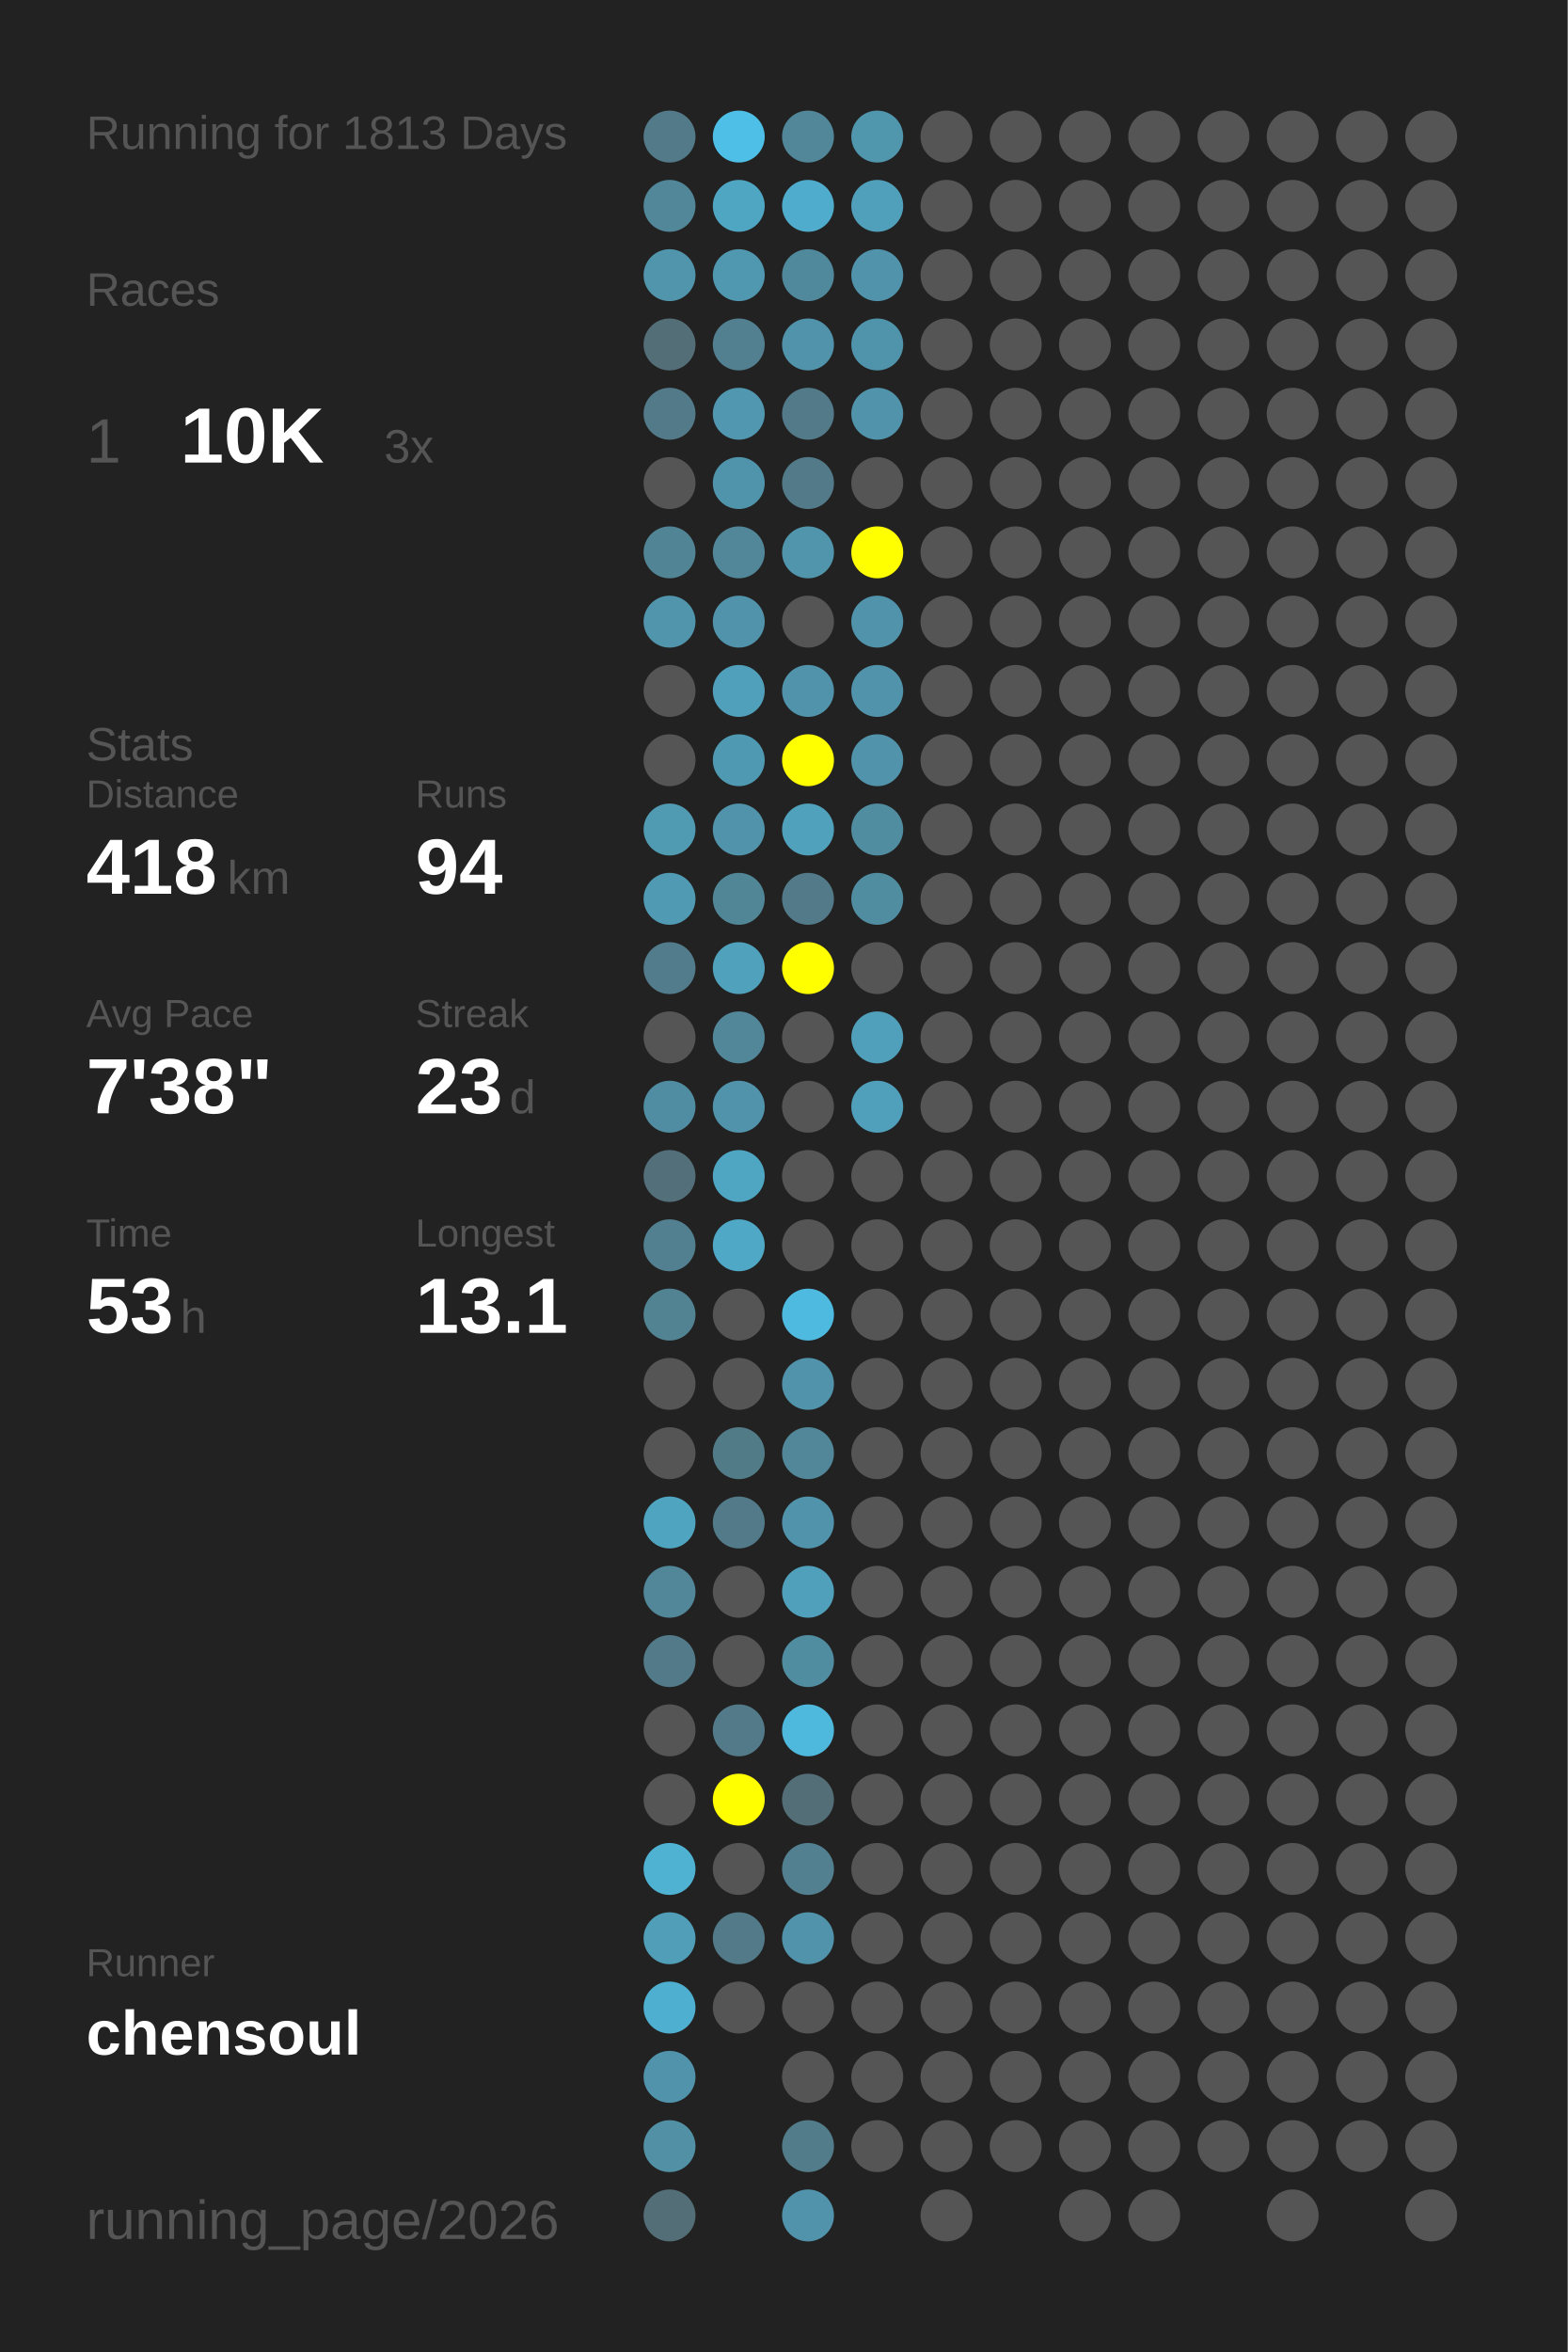
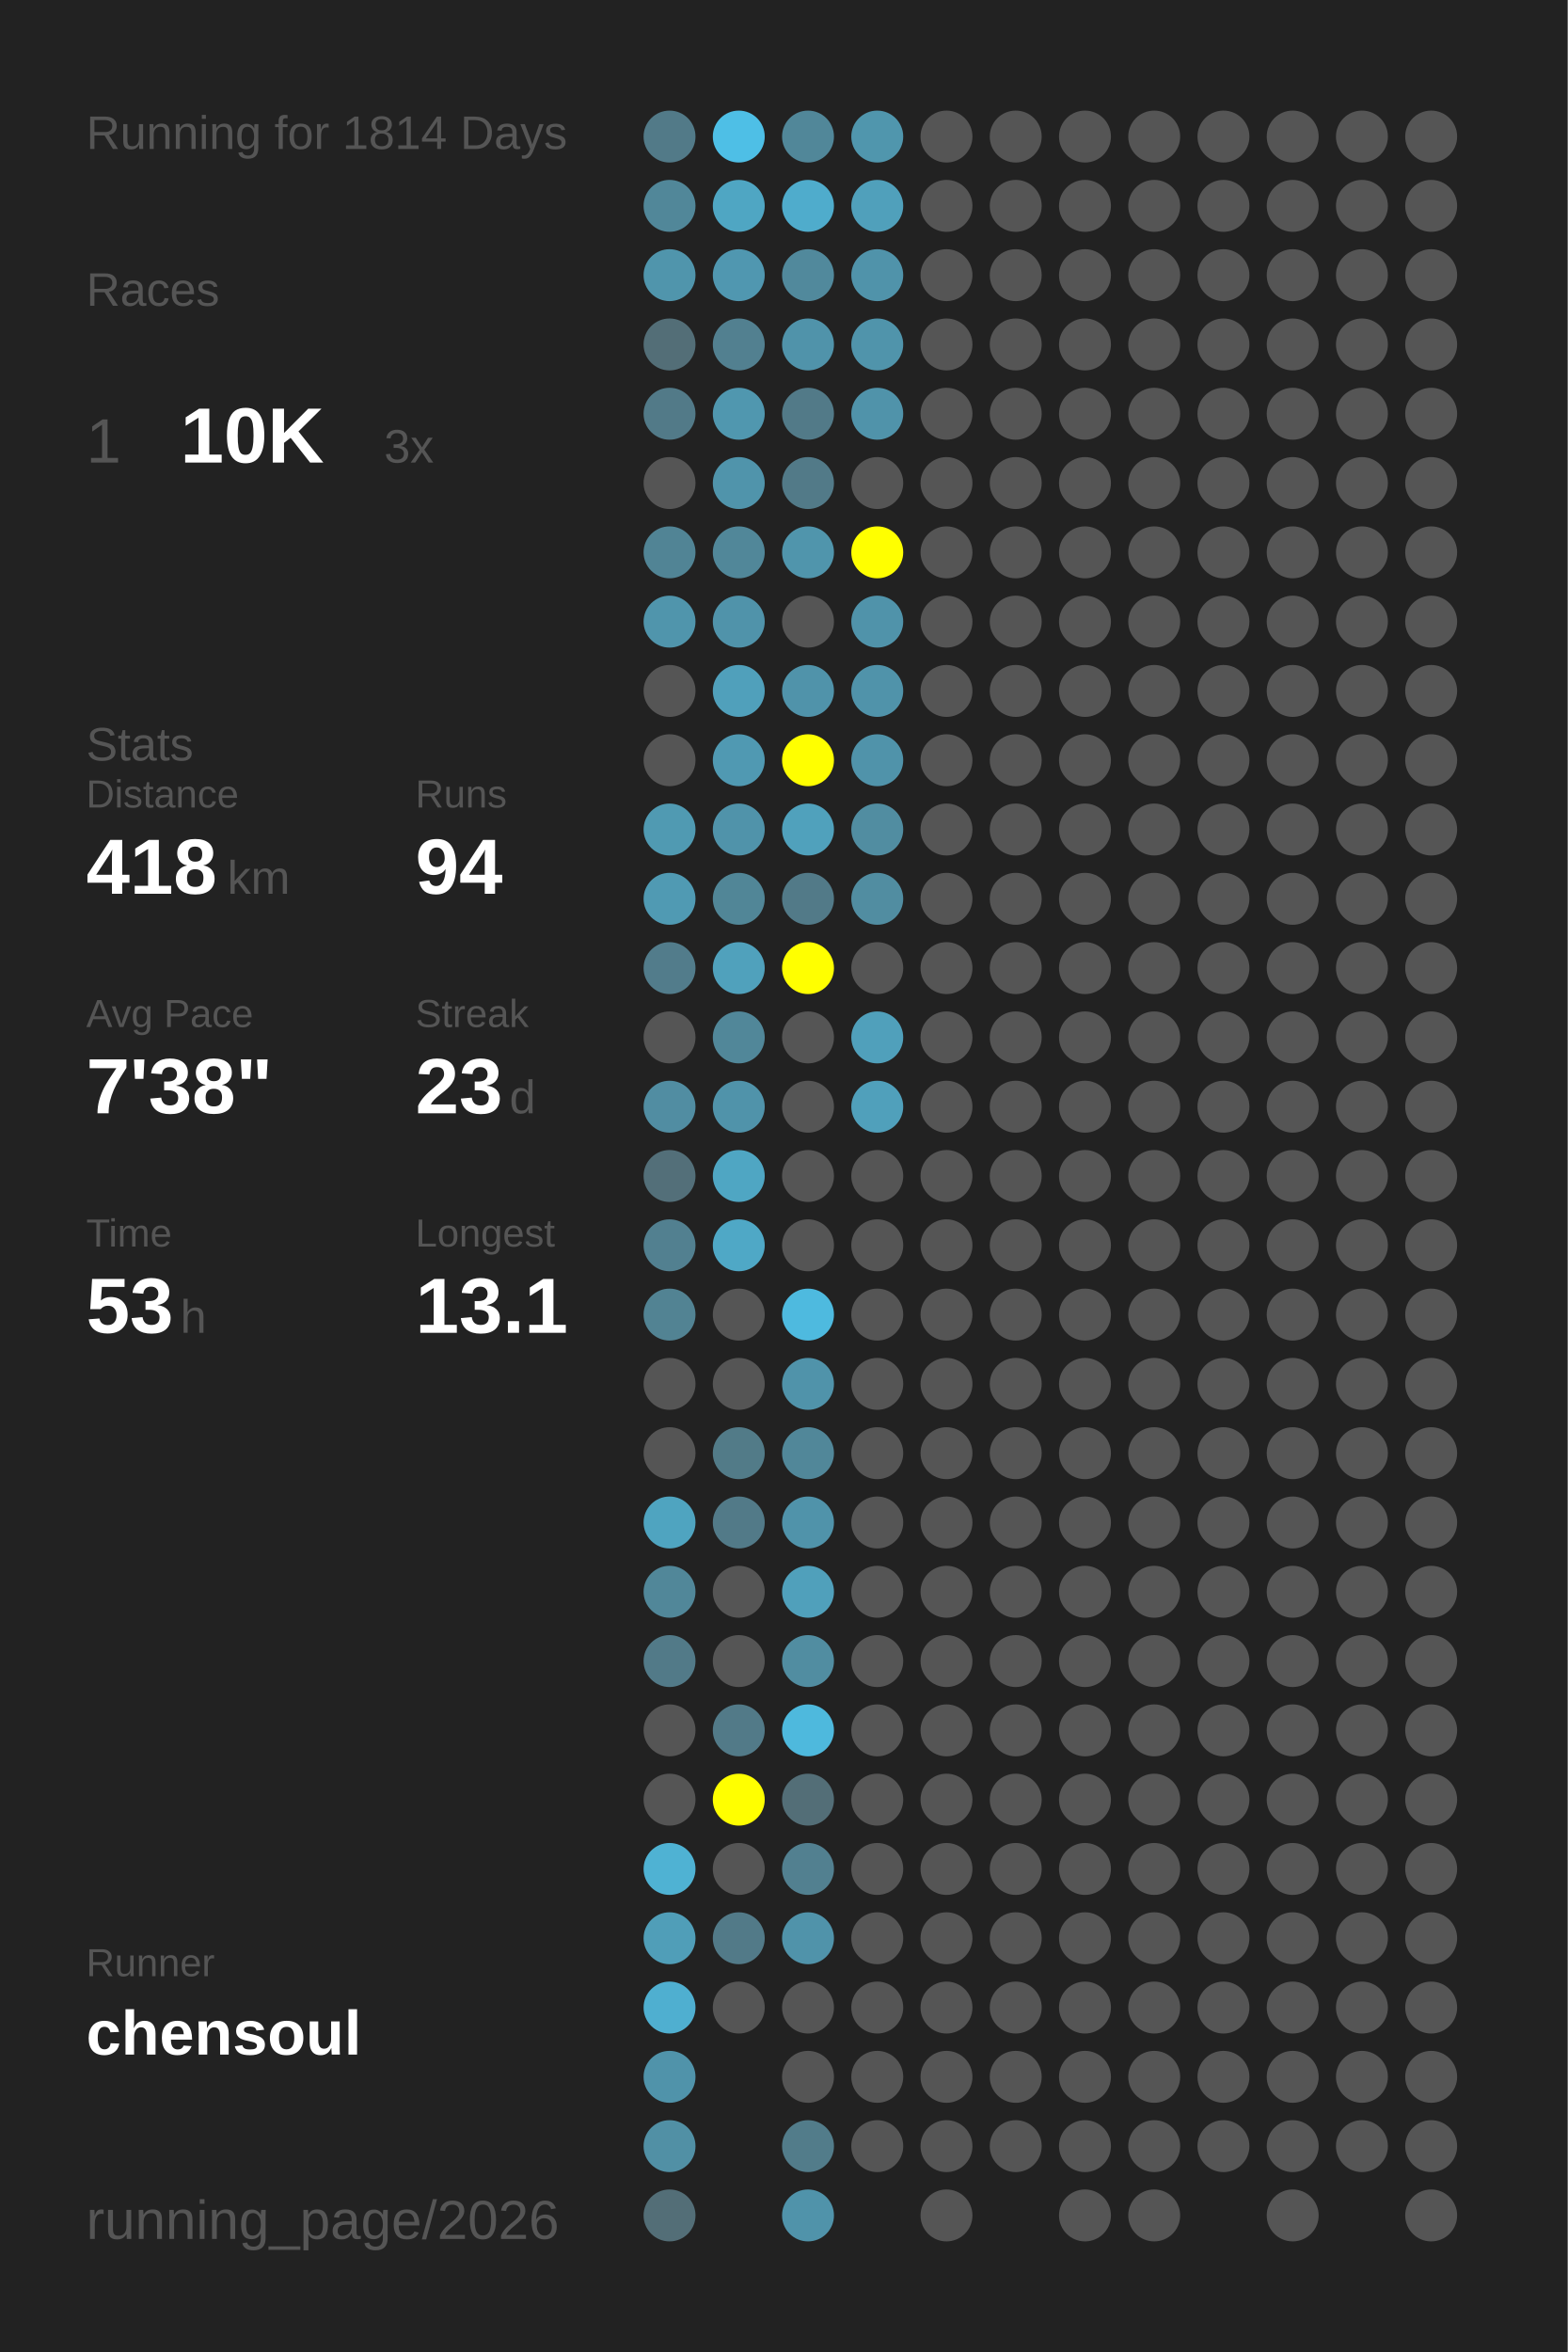
<svg xmlns="http://www.w3.org/2000/svg" baseProfile="full" height="300mm" version="1.1" viewBox="0,0,200,300" width="200mm">
  <defs />
  <rect fill="#222222" height="300" width="200" x="0" y="0" />
-   <text fill="#555555" style="font-size:6px; font-family:Arial;" x="11" y="19">Running for 1813 Days</text>
+   <text fill="#555555" style="font-size:6px; font-family:Arial;" x="11" y="19">Running for 1814 Days</text>
  <text fill="#555555" style="font-size:6px; font-family:Arial;" x="11" y="39">Races</text>
  <text fill="#555555" style="font-size:8px; font-family:Arial;" x="11" y="59">1</text>
  <text fill="#FFFFFF" style="font-size:10px; font-family:Arial; font-weight:bold;" x="23" y="59">10K</text>
  <text fill="#555555" style="font-size:6px; font-family:Arial;" x="49" y="59">3x</text>
  <text fill="#555555" style="font-size:6px; font-family:Arial;" x="11" y="97">Stats</text>
  <text fill="#555555" style="font-size:5px; font-family:Arial;" x="11" y="103">Distance</text>
  <text fill="#FFFFFF" style="font-size:10px; font-family:Arial; font-weight:bold;" x="11" y="114">418</text>
  <text fill="#555555" style="font-size:6px; font-family:Arial;" x="29" y="114">km</text>
  <text fill="#555555" style="font-size:5px; font-family:Arial;" x="53" y="103">Runs</text>
  <text fill="#FFFFFF" style="font-size:10px; font-family:Arial; font-weight:bold;" x="53" y="114">94</text>
  <text fill="#555555" style="font-size:5px; font-family:Arial;" x="11" y="131">Avg Pace</text>
  <text fill="#FFFFFF" style="font-size:10px; font-family:Arial; font-weight:bold;" x="11" y="142">7'38"</text>
  <text fill="#555555" style="font-size:5px; font-family:Arial;" x="53" y="131">Streak</text>
  <text fill="#FFFFFF" style="font-size:10px; font-family:Arial; font-weight:bold;" x="53" y="142">23</text>
  <text fill="#555555" style="font-size:6px; font-family:Arial;" x="65" y="142">d</text>
  <text fill="#555555" style="font-size:5px; font-family:Arial;" x="11" y="159">Time</text>
  <text fill="#FFFFFF" style="font-size:10px; font-family:Arial; font-weight:bold;" x="11" y="170">53</text>
  <text fill="#555555" style="font-size:6px; font-family:Arial;" x="23" y="170">h</text>
  <text fill="#555555" style="font-size:5px; font-family:Arial;" x="53" y="159">Longest</text>
  <text fill="#FFFFFF" style="font-size:10px; font-family:Arial; font-weight:bold;" x="53" y="170">13.1</text>
  <text fill="#555555" style="font-size:5px; font-family:Arial;" x="11" y="252.065">Runner</text>
  <text fill="#FFFFFF" style="font-size:8px; font-family:Arial; font-weight:bold;" x="11" y="262.065">chensoul</text>
  <text fill="#555555" style="font-size:7px; font-family:Arial;" x="11" y="285.581">running_page/2026</text>
  <circle cx="85.417" cy="17.419" fill="#527a88" r="3.312" />
  <circle cx="85.417" cy="26.258" fill="#518799" r="3.312" />
  <circle cx="85.417" cy="35.097" fill="#5095ac" r="3.312" />
  <circle cx="85.417" cy="43.935" fill="#536e77" r="3.312" />
  <circle cx="85.417" cy="52.774" fill="#527a88" r="3.312" />
  <circle cx="85.417" cy="61.613" fill="#555555" r="3.312" />
  <circle cx="85.417" cy="70.452" fill="#518495" r="3.312" />
  <circle cx="85.417" cy="79.29" fill="#5095ac" r="3.312" />
  <circle cx="85.417" cy="88.129" fill="#555555" r="3.312" />
  <circle cx="85.417" cy="96.968" fill="#555555" r="3.312" />
  <circle cx="85.417" cy="105.806" fill="#509ab2" r="3.312" />
  <circle cx="85.417" cy="114.645" fill="#509ab3" r="3.312" />
  <circle cx="85.417" cy="123.484" fill="#527c8b" r="3.312" />
  <circle cx="85.417" cy="132.323" fill="#555555" r="3.312" />
  <circle cx="85.417" cy="141.161" fill="#518da2" r="3.312" />
  <circle cx="85.417" cy="150" fill="#536f79" r="3.312" />
  <circle cx="85.417" cy="158.839" fill="#528090" r="3.312" />
  <circle cx="85.417" cy="167.677" fill="#528393" r="3.312" />
  <circle cx="85.417" cy="176.516" fill="#555555" r="3.312" />
  <circle cx="85.417" cy="185.355" fill="#555555" r="3.312" />
  <circle cx="85.417" cy="194.194" fill="#4fa4c0" r="3.312" />
  <circle cx="85.417" cy="203.032" fill="#518799" r="3.312" />
  <circle cx="85.417" cy="211.871" fill="#527a88" r="3.312" />
  <circle cx="85.417" cy="220.71" fill="#555555" r="3.312" />
  <circle cx="85.417" cy="229.548" fill="#555555" r="3.312" />
  <circle cx="85.417" cy="238.387" fill="#4fb2d3" r="3.312" />
  <circle cx="85.417" cy="247.226" fill="#509eb8" r="3.312" />
  <circle cx="85.417" cy="256.065" fill="#4fafd0" r="3.312" />
  <circle cx="85.417" cy="264.903" fill="#5093aa" r="3.312" />
  <circle cx="85.417" cy="273.742" fill="#5190a5" r="3.312" />
  <circle cx="85.417" cy="282.581" fill="#536e77" r="3.312" />
  <circle cx="94.25" cy="17.419" fill="#4ebfe6" r="3.312" />
  <circle cx="94.25" cy="26.258" fill="#4fa6c3" r="3.312" />
  <circle cx="94.25" cy="35.097" fill="#5097b0" r="3.312" />
  <circle cx="94.25" cy="43.935" fill="#528090" r="3.312" />
  <circle cx="94.25" cy="52.774" fill="#5097af" r="3.312" />
  <circle cx="94.25" cy="61.613" fill="#5094ab" r="3.312" />
  <circle cx="94.25" cy="70.452" fill="#518799" r="3.312" />
  <circle cx="94.25" cy="79.29" fill="#5093aa" r="3.312" />
  <circle cx="94.25" cy="88.129" fill="#50a0bb" r="3.312" />
  <circle cx="94.25" cy="96.968" fill="#5099b2" r="3.312" />
  <circle cx="94.25" cy="105.806" fill="#5093aa" r="3.312" />
  <circle cx="94.25" cy="114.645" fill="#518697" r="3.312" />
  <circle cx="94.25" cy="123.484" fill="#50a1bc" r="3.312" />
  <circle cx="94.25" cy="132.323" fill="#518799" r="3.312" />
  <circle cx="94.25" cy="141.161" fill="#5093aa" r="3.312" />
  <circle cx="94.25" cy="150" fill="#4fa6c3" r="3.312" />
  <circle cx="94.25" cy="158.839" fill="#4fa8c6" r="3.312" />
  <circle cx="94.25" cy="167.677" fill="#555555" r="3.312" />
  <circle cx="94.25" cy="176.516" fill="#555555" r="3.312" />
  <circle cx="94.25" cy="185.355" fill="#527b88" r="3.312" />
  <circle cx="94.25" cy="194.194" fill="#527a88" r="3.312" />
  <circle cx="94.25" cy="203.032" fill="#555555" r="3.312" />
  <circle cx="94.25" cy="211.871" fill="#555555" r="3.312" />
  <circle cx="94.25" cy="220.71" fill="#527a88" r="3.312" />
  <circle cx="94.25" cy="229.548" fill="#FFFF00" r="3.312" />
  <circle cx="94.25" cy="238.387" fill="#555555" r="3.312" />
  <circle cx="94.25" cy="247.226" fill="#527a88" r="3.312" />
  <circle cx="94.25" cy="256.065" fill="#555555" r="3.312" />
  <circle cx="103.083" cy="17.419" fill="#518799" r="3.312" />
  <circle cx="103.083" cy="26.258" fill="#4faccc" r="3.312" />
  <circle cx="103.083" cy="35.097" fill="#51899c" r="3.312" />
  <circle cx="103.083" cy="43.935" fill="#5093aa" r="3.312" />
  <circle cx="103.083" cy="52.774" fill="#527a88" r="3.312" />
  <circle cx="103.083" cy="61.613" fill="#527a88" r="3.312" />
  <circle cx="103.083" cy="70.452" fill="#5095ac" r="3.312" />
  <circle cx="103.083" cy="79.29" fill="#555555" r="3.312" />
  <circle cx="103.083" cy="88.129" fill="#5093aa" r="3.312" />
  <circle cx="103.083" cy="96.968" fill="#FFFF00" r="3.312" />
  <circle cx="103.083" cy="105.806" fill="#50a1bc" r="3.312" />
  <circle cx="103.083" cy="114.645" fill="#527a88" r="3.312" />
  <circle cx="103.083" cy="123.484" fill="#FFFF00" r="3.312" />
  <circle cx="103.083" cy="132.323" fill="#555555" r="3.312" />
  <circle cx="103.083" cy="141.161" fill="#555555" r="3.312" />
  <circle cx="103.083" cy="150" fill="#555555" r="3.312" />
  <circle cx="103.083" cy="158.839" fill="#555555" r="3.312" />
  <circle cx="103.083" cy="167.677" fill="#4ebadf" r="3.312" />
  <circle cx="103.083" cy="176.516" fill="#5093aa" r="3.312" />
  <circle cx="103.083" cy="185.355" fill="#518799" r="3.312" />
  <circle cx="103.083" cy="194.194" fill="#5093aa" r="3.312" />
  <circle cx="103.083" cy="203.032" fill="#50a0bb" r="3.312" />
  <circle cx="103.083" cy="211.871" fill="#518da1" r="3.312" />
  <circle cx="103.083" cy="220.71" fill="#4eb9dd" r="3.312" />
  <circle cx="103.083" cy="229.548" fill="#536e77" r="3.312" />
  <circle cx="103.083" cy="238.387" fill="#528090" r="3.312" />
  <circle cx="103.083" cy="247.226" fill="#5093aa" r="3.312" />
  <circle cx="103.083" cy="256.065" fill="#555555" r="3.312" />
  <circle cx="103.083" cy="264.903" fill="#555555" r="3.312" />
  <circle cx="103.083" cy="273.742" fill="#527c8a" r="3.312" />
  <circle cx="103.083" cy="282.581" fill="#5093aa" r="3.312" />
  <circle cx="111.917" cy="17.419" fill="#5096ad" r="3.312" />
  <circle cx="111.917" cy="26.258" fill="#50a0bb" r="3.312" />
  <circle cx="111.917" cy="35.097" fill="#5093aa" r="3.312" />
  <circle cx="111.917" cy="43.935" fill="#5094ab" r="3.312" />
  <circle cx="111.917" cy="52.774" fill="#5093aa" r="3.312" />
  <circle cx="111.917" cy="61.613" fill="#555555" r="3.312" />
  <circle cx="111.917" cy="70.452" fill="#FFFF00" r="3.312" />
  <circle cx="111.917" cy="79.29" fill="#5093aa" r="3.312" />
  <circle cx="111.917" cy="88.129" fill="#5093aa" r="3.312" />
  <circle cx="111.917" cy="96.968" fill="#5093aa" r="3.312" />
  <circle cx="111.917" cy="105.806" fill="#518da1" r="3.312" />
  <circle cx="111.917" cy="114.645" fill="#518da1" r="3.312" />
  <circle cx="111.917" cy="123.484" fill="#555555" r="3.312" />
  <circle cx="111.917" cy="132.323" fill="#50a0bb" r="3.312" />
  <circle cx="111.917" cy="141.161" fill="#50a0bb" r="3.312" />
  <circle cx="111.917" cy="150" fill="#555555" r="3.312" />
  <circle cx="111.917" cy="158.839" fill="#555555" r="3.312" />
  <circle cx="111.917" cy="167.677" fill="#555555" r="3.312" />
  <circle cx="111.917" cy="176.516" fill="#555555" r="3.312" />
  <circle cx="111.917" cy="185.355" fill="#555555" r="3.312" />
  <circle cx="111.917" cy="194.194" fill="#555555" r="3.312" />
  <circle cx="111.917" cy="203.032" fill="#555555" r="3.312" />
  <circle cx="111.917" cy="211.871" fill="#555555" r="3.312" />
  <circle cx="111.917" cy="220.71" fill="#555555" r="3.312" />
  <circle cx="111.917" cy="229.548" fill="#555555" r="3.312" />
  <circle cx="111.917" cy="238.387" fill="#555555" r="3.312" />
  <circle cx="111.917" cy="247.226" fill="#555555" r="3.312" />
  <circle cx="111.917" cy="256.065" fill="#555555" r="3.312" />
  <circle cx="111.917" cy="264.903" fill="#555555" r="3.312" />
  <circle cx="111.917" cy="273.742" fill="#555555" r="3.312" />
  <circle cx="120.75" cy="17.419" fill="#555555" r="3.312" />
  <circle cx="120.75" cy="26.258" fill="#555555" r="3.312" />
  <circle cx="120.75" cy="35.097" fill="#555555" r="3.312" />
  <circle cx="120.75" cy="43.935" fill="#555555" r="3.312" />
  <circle cx="120.75" cy="52.774" fill="#555555" r="3.312" />
  <circle cx="120.75" cy="61.613" fill="#555555" r="3.312" />
  <circle cx="120.75" cy="70.452" fill="#555555" r="3.312" />
  <circle cx="120.75" cy="79.29" fill="#555555" r="3.312" />
  <circle cx="120.75" cy="88.129" fill="#555555" r="3.312" />
  <circle cx="120.75" cy="96.968" fill="#555555" r="3.312" />
  <circle cx="120.75" cy="105.806" fill="#555555" r="3.312" />
  <circle cx="120.75" cy="114.645" fill="#555555" r="3.312" />
  <circle cx="120.75" cy="123.484" fill="#555555" r="3.312" />
  <circle cx="120.75" cy="132.323" fill="#555555" r="3.312" />
  <circle cx="120.75" cy="141.161" fill="#555555" r="3.312" />
  <circle cx="120.75" cy="150" fill="#555555" r="3.312" />
  <circle cx="120.75" cy="158.839" fill="#555555" r="3.312" />
  <circle cx="120.75" cy="167.677" fill="#555555" r="3.312" />
  <circle cx="120.75" cy="176.516" fill="#555555" r="3.312" />
  <circle cx="120.75" cy="185.355" fill="#555555" r="3.312" />
  <circle cx="120.75" cy="194.194" fill="#555555" r="3.312" />
  <circle cx="120.75" cy="203.032" fill="#555555" r="3.312" />
  <circle cx="120.75" cy="211.871" fill="#555555" r="3.312" />
  <circle cx="120.75" cy="220.71" fill="#555555" r="3.312" />
  <circle cx="120.75" cy="229.548" fill="#555555" r="3.312" />
  <circle cx="120.75" cy="238.387" fill="#555555" r="3.312" />
  <circle cx="120.75" cy="247.226" fill="#555555" r="3.312" />
  <circle cx="120.75" cy="256.065" fill="#555555" r="3.312" />
  <circle cx="120.75" cy="264.903" fill="#555555" r="3.312" />
  <circle cx="120.75" cy="273.742" fill="#555555" r="3.312" />
  <circle cx="120.75" cy="282.581" fill="#555555" r="3.312" />
  <circle cx="129.583" cy="17.419" fill="#555555" r="3.312" />
  <circle cx="129.583" cy="26.258" fill="#555555" r="3.312" />
  <circle cx="129.583" cy="35.097" fill="#555555" r="3.312" />
  <circle cx="129.583" cy="43.935" fill="#555555" r="3.312" />
  <circle cx="129.583" cy="52.774" fill="#555555" r="3.312" />
  <circle cx="129.583" cy="61.613" fill="#555555" r="3.312" />
  <circle cx="129.583" cy="70.452" fill="#555555" r="3.312" />
  <circle cx="129.583" cy="79.29" fill="#555555" r="3.312" />
  <circle cx="129.583" cy="88.129" fill="#555555" r="3.312" />
  <circle cx="129.583" cy="96.968" fill="#555555" r="3.312" />
  <circle cx="129.583" cy="105.806" fill="#555555" r="3.312" />
  <circle cx="129.583" cy="114.645" fill="#555555" r="3.312" />
  <circle cx="129.583" cy="123.484" fill="#555555" r="3.312" />
  <circle cx="129.583" cy="132.323" fill="#555555" r="3.312" />
  <circle cx="129.583" cy="141.161" fill="#555555" r="3.312" />
  <circle cx="129.583" cy="150" fill="#555555" r="3.312" />
  <circle cx="129.583" cy="158.839" fill="#555555" r="3.312" />
  <circle cx="129.583" cy="167.677" fill="#555555" r="3.312" />
  <circle cx="129.583" cy="176.516" fill="#555555" r="3.312" />
  <circle cx="129.583" cy="185.355" fill="#555555" r="3.312" />
  <circle cx="129.583" cy="194.194" fill="#555555" r="3.312" />
  <circle cx="129.583" cy="203.032" fill="#555555" r="3.312" />
  <circle cx="129.583" cy="211.871" fill="#555555" r="3.312" />
  <circle cx="129.583" cy="220.71" fill="#555555" r="3.312" />
  <circle cx="129.583" cy="229.548" fill="#555555" r="3.312" />
  <circle cx="129.583" cy="238.387" fill="#555555" r="3.312" />
  <circle cx="129.583" cy="247.226" fill="#555555" r="3.312" />
  <circle cx="129.583" cy="256.065" fill="#555555" r="3.312" />
  <circle cx="129.583" cy="264.903" fill="#555555" r="3.312" />
  <circle cx="129.583" cy="273.742" fill="#555555" r="3.312" />
  <circle cx="138.417" cy="17.419" fill="#555555" r="3.312" />
  <circle cx="138.417" cy="26.258" fill="#555555" r="3.312" />
  <circle cx="138.417" cy="35.097" fill="#555555" r="3.312" />
  <circle cx="138.417" cy="43.935" fill="#555555" r="3.312" />
  <circle cx="138.417" cy="52.774" fill="#555555" r="3.312" />
  <circle cx="138.417" cy="61.613" fill="#555555" r="3.312" />
  <circle cx="138.417" cy="70.452" fill="#555555" r="3.312" />
  <circle cx="138.417" cy="79.29" fill="#555555" r="3.312" />
  <circle cx="138.417" cy="88.129" fill="#555555" r="3.312" />
  <circle cx="138.417" cy="96.968" fill="#555555" r="3.312" />
  <circle cx="138.417" cy="105.806" fill="#555555" r="3.312" />
  <circle cx="138.417" cy="114.645" fill="#555555" r="3.312" />
  <circle cx="138.417" cy="123.484" fill="#555555" r="3.312" />
  <circle cx="138.417" cy="132.323" fill="#555555" r="3.312" />
  <circle cx="138.417" cy="141.161" fill="#555555" r="3.312" />
  <circle cx="138.417" cy="150" fill="#555555" r="3.312" />
  <circle cx="138.417" cy="158.839" fill="#555555" r="3.312" />
  <circle cx="138.417" cy="167.677" fill="#555555" r="3.312" />
  <circle cx="138.417" cy="176.516" fill="#555555" r="3.312" />
  <circle cx="138.417" cy="185.355" fill="#555555" r="3.312" />
  <circle cx="138.417" cy="194.194" fill="#555555" r="3.312" />
  <circle cx="138.417" cy="203.032" fill="#555555" r="3.312" />
  <circle cx="138.417" cy="211.871" fill="#555555" r="3.312" />
  <circle cx="138.417" cy="220.71" fill="#555555" r="3.312" />
  <circle cx="138.417" cy="229.548" fill="#555555" r="3.312" />
  <circle cx="138.417" cy="238.387" fill="#555555" r="3.312" />
  <circle cx="138.417" cy="247.226" fill="#555555" r="3.312" />
  <circle cx="138.417" cy="256.065" fill="#555555" r="3.312" />
  <circle cx="138.417" cy="264.903" fill="#555555" r="3.312" />
  <circle cx="138.417" cy="273.742" fill="#555555" r="3.312" />
  <circle cx="138.417" cy="282.581" fill="#555555" r="3.312" />
  <circle cx="147.25" cy="17.419" fill="#555555" r="3.312" />
  <circle cx="147.25" cy="26.258" fill="#555555" r="3.312" />
  <circle cx="147.25" cy="35.097" fill="#555555" r="3.312" />
  <circle cx="147.25" cy="43.935" fill="#555555" r="3.312" />
  <circle cx="147.25" cy="52.774" fill="#555555" r="3.312" />
  <circle cx="147.25" cy="61.613" fill="#555555" r="3.312" />
  <circle cx="147.25" cy="70.452" fill="#555555" r="3.312" />
  <circle cx="147.25" cy="79.29" fill="#555555" r="3.312" />
  <circle cx="147.25" cy="88.129" fill="#555555" r="3.312" />
  <circle cx="147.25" cy="96.968" fill="#555555" r="3.312" />
  <circle cx="147.25" cy="105.806" fill="#555555" r="3.312" />
  <circle cx="147.25" cy="114.645" fill="#555555" r="3.312" />
  <circle cx="147.25" cy="123.484" fill="#555555" r="3.312" />
  <circle cx="147.25" cy="132.323" fill="#555555" r="3.312" />
  <circle cx="147.25" cy="141.161" fill="#555555" r="3.312" />
  <circle cx="147.25" cy="150" fill="#555555" r="3.312" />
  <circle cx="147.25" cy="158.839" fill="#555555" r="3.312" />
  <circle cx="147.25" cy="167.677" fill="#555555" r="3.312" />
  <circle cx="147.25" cy="176.516" fill="#555555" r="3.312" />
  <circle cx="147.25" cy="185.355" fill="#555555" r="3.312" />
  <circle cx="147.25" cy="194.194" fill="#555555" r="3.312" />
  <circle cx="147.25" cy="203.032" fill="#555555" r="3.312" />
  <circle cx="147.25" cy="211.871" fill="#555555" r="3.312" />
  <circle cx="147.25" cy="220.71" fill="#555555" r="3.312" />
  <circle cx="147.25" cy="229.548" fill="#555555" r="3.312" />
  <circle cx="147.25" cy="238.387" fill="#555555" r="3.312" />
  <circle cx="147.25" cy="247.226" fill="#555555" r="3.312" />
  <circle cx="147.25" cy="256.065" fill="#555555" r="3.312" />
  <circle cx="147.25" cy="264.903" fill="#555555" r="3.312" />
  <circle cx="147.25" cy="273.742" fill="#555555" r="3.312" />
  <circle cx="147.25" cy="282.581" fill="#555555" r="3.312" />
  <circle cx="156.083" cy="17.419" fill="#555555" r="3.312" />
  <circle cx="156.083" cy="26.258" fill="#555555" r="3.312" />
  <circle cx="156.083" cy="35.097" fill="#555555" r="3.312" />
  <circle cx="156.083" cy="43.935" fill="#555555" r="3.312" />
  <circle cx="156.083" cy="52.774" fill="#555555" r="3.312" />
  <circle cx="156.083" cy="61.613" fill="#555555" r="3.312" />
  <circle cx="156.083" cy="70.452" fill="#555555" r="3.312" />
  <circle cx="156.083" cy="79.29" fill="#555555" r="3.312" />
  <circle cx="156.083" cy="88.129" fill="#555555" r="3.312" />
  <circle cx="156.083" cy="96.968" fill="#555555" r="3.312" />
  <circle cx="156.083" cy="105.806" fill="#555555" r="3.312" />
  <circle cx="156.083" cy="114.645" fill="#555555" r="3.312" />
  <circle cx="156.083" cy="123.484" fill="#555555" r="3.312" />
  <circle cx="156.083" cy="132.323" fill="#555555" r="3.312" />
  <circle cx="156.083" cy="141.161" fill="#555555" r="3.312" />
  <circle cx="156.083" cy="150" fill="#555555" r="3.312" />
  <circle cx="156.083" cy="158.839" fill="#555555" r="3.312" />
  <circle cx="156.083" cy="167.677" fill="#555555" r="3.312" />
  <circle cx="156.083" cy="176.516" fill="#555555" r="3.312" />
  <circle cx="156.083" cy="185.355" fill="#555555" r="3.312" />
  <circle cx="156.083" cy="194.194" fill="#555555" r="3.312" />
  <circle cx="156.083" cy="203.032" fill="#555555" r="3.312" />
  <circle cx="156.083" cy="211.871" fill="#555555" r="3.312" />
  <circle cx="156.083" cy="220.71" fill="#555555" r="3.312" />
  <circle cx="156.083" cy="229.548" fill="#555555" r="3.312" />
  <circle cx="156.083" cy="238.387" fill="#555555" r="3.312" />
  <circle cx="156.083" cy="247.226" fill="#555555" r="3.312" />
  <circle cx="156.083" cy="256.065" fill="#555555" r="3.312" />
  <circle cx="156.083" cy="264.903" fill="#555555" r="3.312" />
  <circle cx="156.083" cy="273.742" fill="#555555" r="3.312" />
  <circle cx="164.917" cy="17.419" fill="#555555" r="3.312" />
  <circle cx="164.917" cy="26.258" fill="#555555" r="3.312" />
  <circle cx="164.917" cy="35.097" fill="#555555" r="3.312" />
  <circle cx="164.917" cy="43.935" fill="#555555" r="3.312" />
  <circle cx="164.917" cy="52.774" fill="#555555" r="3.312" />
  <circle cx="164.917" cy="61.613" fill="#555555" r="3.312" />
  <circle cx="164.917" cy="70.452" fill="#555555" r="3.312" />
  <circle cx="164.917" cy="79.29" fill="#555555" r="3.312" />
  <circle cx="164.917" cy="88.129" fill="#555555" r="3.312" />
  <circle cx="164.917" cy="96.968" fill="#555555" r="3.312" />
  <circle cx="164.917" cy="105.806" fill="#555555" r="3.312" />
  <circle cx="164.917" cy="114.645" fill="#555555" r="3.312" />
  <circle cx="164.917" cy="123.484" fill="#555555" r="3.312" />
  <circle cx="164.917" cy="132.323" fill="#555555" r="3.312" />
  <circle cx="164.917" cy="141.161" fill="#555555" r="3.312" />
  <circle cx="164.917" cy="150" fill="#555555" r="3.312" />
  <circle cx="164.917" cy="158.839" fill="#555555" r="3.312" />
  <circle cx="164.917" cy="167.677" fill="#555555" r="3.312" />
  <circle cx="164.917" cy="176.516" fill="#555555" r="3.312" />
  <circle cx="164.917" cy="185.355" fill="#555555" r="3.312" />
  <circle cx="164.917" cy="194.194" fill="#555555" r="3.312" />
  <circle cx="164.917" cy="203.032" fill="#555555" r="3.312" />
  <circle cx="164.917" cy="211.871" fill="#555555" r="3.312" />
  <circle cx="164.917" cy="220.71" fill="#555555" r="3.312" />
  <circle cx="164.917" cy="229.548" fill="#555555" r="3.312" />
  <circle cx="164.917" cy="238.387" fill="#555555" r="3.312" />
  <circle cx="164.917" cy="247.226" fill="#555555" r="3.312" />
  <circle cx="164.917" cy="256.065" fill="#555555" r="3.312" />
  <circle cx="164.917" cy="264.903" fill="#555555" r="3.312" />
  <circle cx="164.917" cy="273.742" fill="#555555" r="3.312" />
  <circle cx="164.917" cy="282.581" fill="#555555" r="3.312" />
  <circle cx="173.75" cy="17.419" fill="#555555" r="3.312" />
  <circle cx="173.75" cy="26.258" fill="#555555" r="3.312" />
  <circle cx="173.75" cy="35.097" fill="#555555" r="3.312" />
  <circle cx="173.75" cy="43.935" fill="#555555" r="3.312" />
  <circle cx="173.75" cy="52.774" fill="#555555" r="3.312" />
  <circle cx="173.75" cy="61.613" fill="#555555" r="3.312" />
  <circle cx="173.75" cy="70.452" fill="#555555" r="3.312" />
  <circle cx="173.75" cy="79.29" fill="#555555" r="3.312" />
  <circle cx="173.75" cy="88.129" fill="#555555" r="3.312" />
  <circle cx="173.75" cy="96.968" fill="#555555" r="3.312" />
  <circle cx="173.75" cy="105.806" fill="#555555" r="3.312" />
  <circle cx="173.75" cy="114.645" fill="#555555" r="3.312" />
  <circle cx="173.75" cy="123.484" fill="#555555" r="3.312" />
  <circle cx="173.75" cy="132.323" fill="#555555" r="3.312" />
  <circle cx="173.75" cy="141.161" fill="#555555" r="3.312" />
  <circle cx="173.75" cy="150" fill="#555555" r="3.312" />
  <circle cx="173.75" cy="158.839" fill="#555555" r="3.312" />
  <circle cx="173.75" cy="167.677" fill="#555555" r="3.312" />
  <circle cx="173.75" cy="176.516" fill="#555555" r="3.312" />
  <circle cx="173.75" cy="185.355" fill="#555555" r="3.312" />
  <circle cx="173.75" cy="194.194" fill="#555555" r="3.312" />
  <circle cx="173.75" cy="203.032" fill="#555555" r="3.312" />
  <circle cx="173.75" cy="211.871" fill="#555555" r="3.312" />
  <circle cx="173.75" cy="220.71" fill="#555555" r="3.312" />
  <circle cx="173.75" cy="229.548" fill="#555555" r="3.312" />
  <circle cx="173.75" cy="238.387" fill="#555555" r="3.312" />
  <circle cx="173.75" cy="247.226" fill="#555555" r="3.312" />
  <circle cx="173.75" cy="256.065" fill="#555555" r="3.312" />
  <circle cx="173.75" cy="264.903" fill="#555555" r="3.312" />
  <circle cx="173.75" cy="273.742" fill="#555555" r="3.312" />
  <circle cx="182.583" cy="17.419" fill="#555555" r="3.312" />
  <circle cx="182.583" cy="26.258" fill="#555555" r="3.312" />
  <circle cx="182.583" cy="35.097" fill="#555555" r="3.312" />
  <circle cx="182.583" cy="43.935" fill="#555555" r="3.312" />
  <circle cx="182.583" cy="52.774" fill="#555555" r="3.312" />
  <circle cx="182.583" cy="61.613" fill="#555555" r="3.312" />
  <circle cx="182.583" cy="70.452" fill="#555555" r="3.312" />
  <circle cx="182.583" cy="79.29" fill="#555555" r="3.312" />
  <circle cx="182.583" cy="88.129" fill="#555555" r="3.312" />
  <circle cx="182.583" cy="96.968" fill="#555555" r="3.312" />
  <circle cx="182.583" cy="105.806" fill="#555555" r="3.312" />
  <circle cx="182.583" cy="114.645" fill="#555555" r="3.312" />
  <circle cx="182.583" cy="123.484" fill="#555555" r="3.312" />
  <circle cx="182.583" cy="132.323" fill="#555555" r="3.312" />
  <circle cx="182.583" cy="141.161" fill="#555555" r="3.312" />
  <circle cx="182.583" cy="150" fill="#555555" r="3.312" />
  <circle cx="182.583" cy="158.839" fill="#555555" r="3.312" />
  <circle cx="182.583" cy="167.677" fill="#555555" r="3.312" />
  <circle cx="182.583" cy="176.516" fill="#555555" r="3.312" />
  <circle cx="182.583" cy="185.355" fill="#555555" r="3.312" />
  <circle cx="182.583" cy="194.194" fill="#555555" r="3.312" />
  <circle cx="182.583" cy="203.032" fill="#555555" r="3.312" />
  <circle cx="182.583" cy="211.871" fill="#555555" r="3.312" />
  <circle cx="182.583" cy="220.71" fill="#555555" r="3.312" />
  <circle cx="182.583" cy="229.548" fill="#555555" r="3.312" />
  <circle cx="182.583" cy="238.387" fill="#555555" r="3.312" />
  <circle cx="182.583" cy="247.226" fill="#555555" r="3.312" />
  <circle cx="182.583" cy="256.065" fill="#555555" r="3.312" />
  <circle cx="182.583" cy="264.903" fill="#555555" r="3.312" />
  <circle cx="182.583" cy="273.742" fill="#555555" r="3.312" />
  <circle cx="182.583" cy="282.581" fill="#555555" r="3.312" />
</svg>
